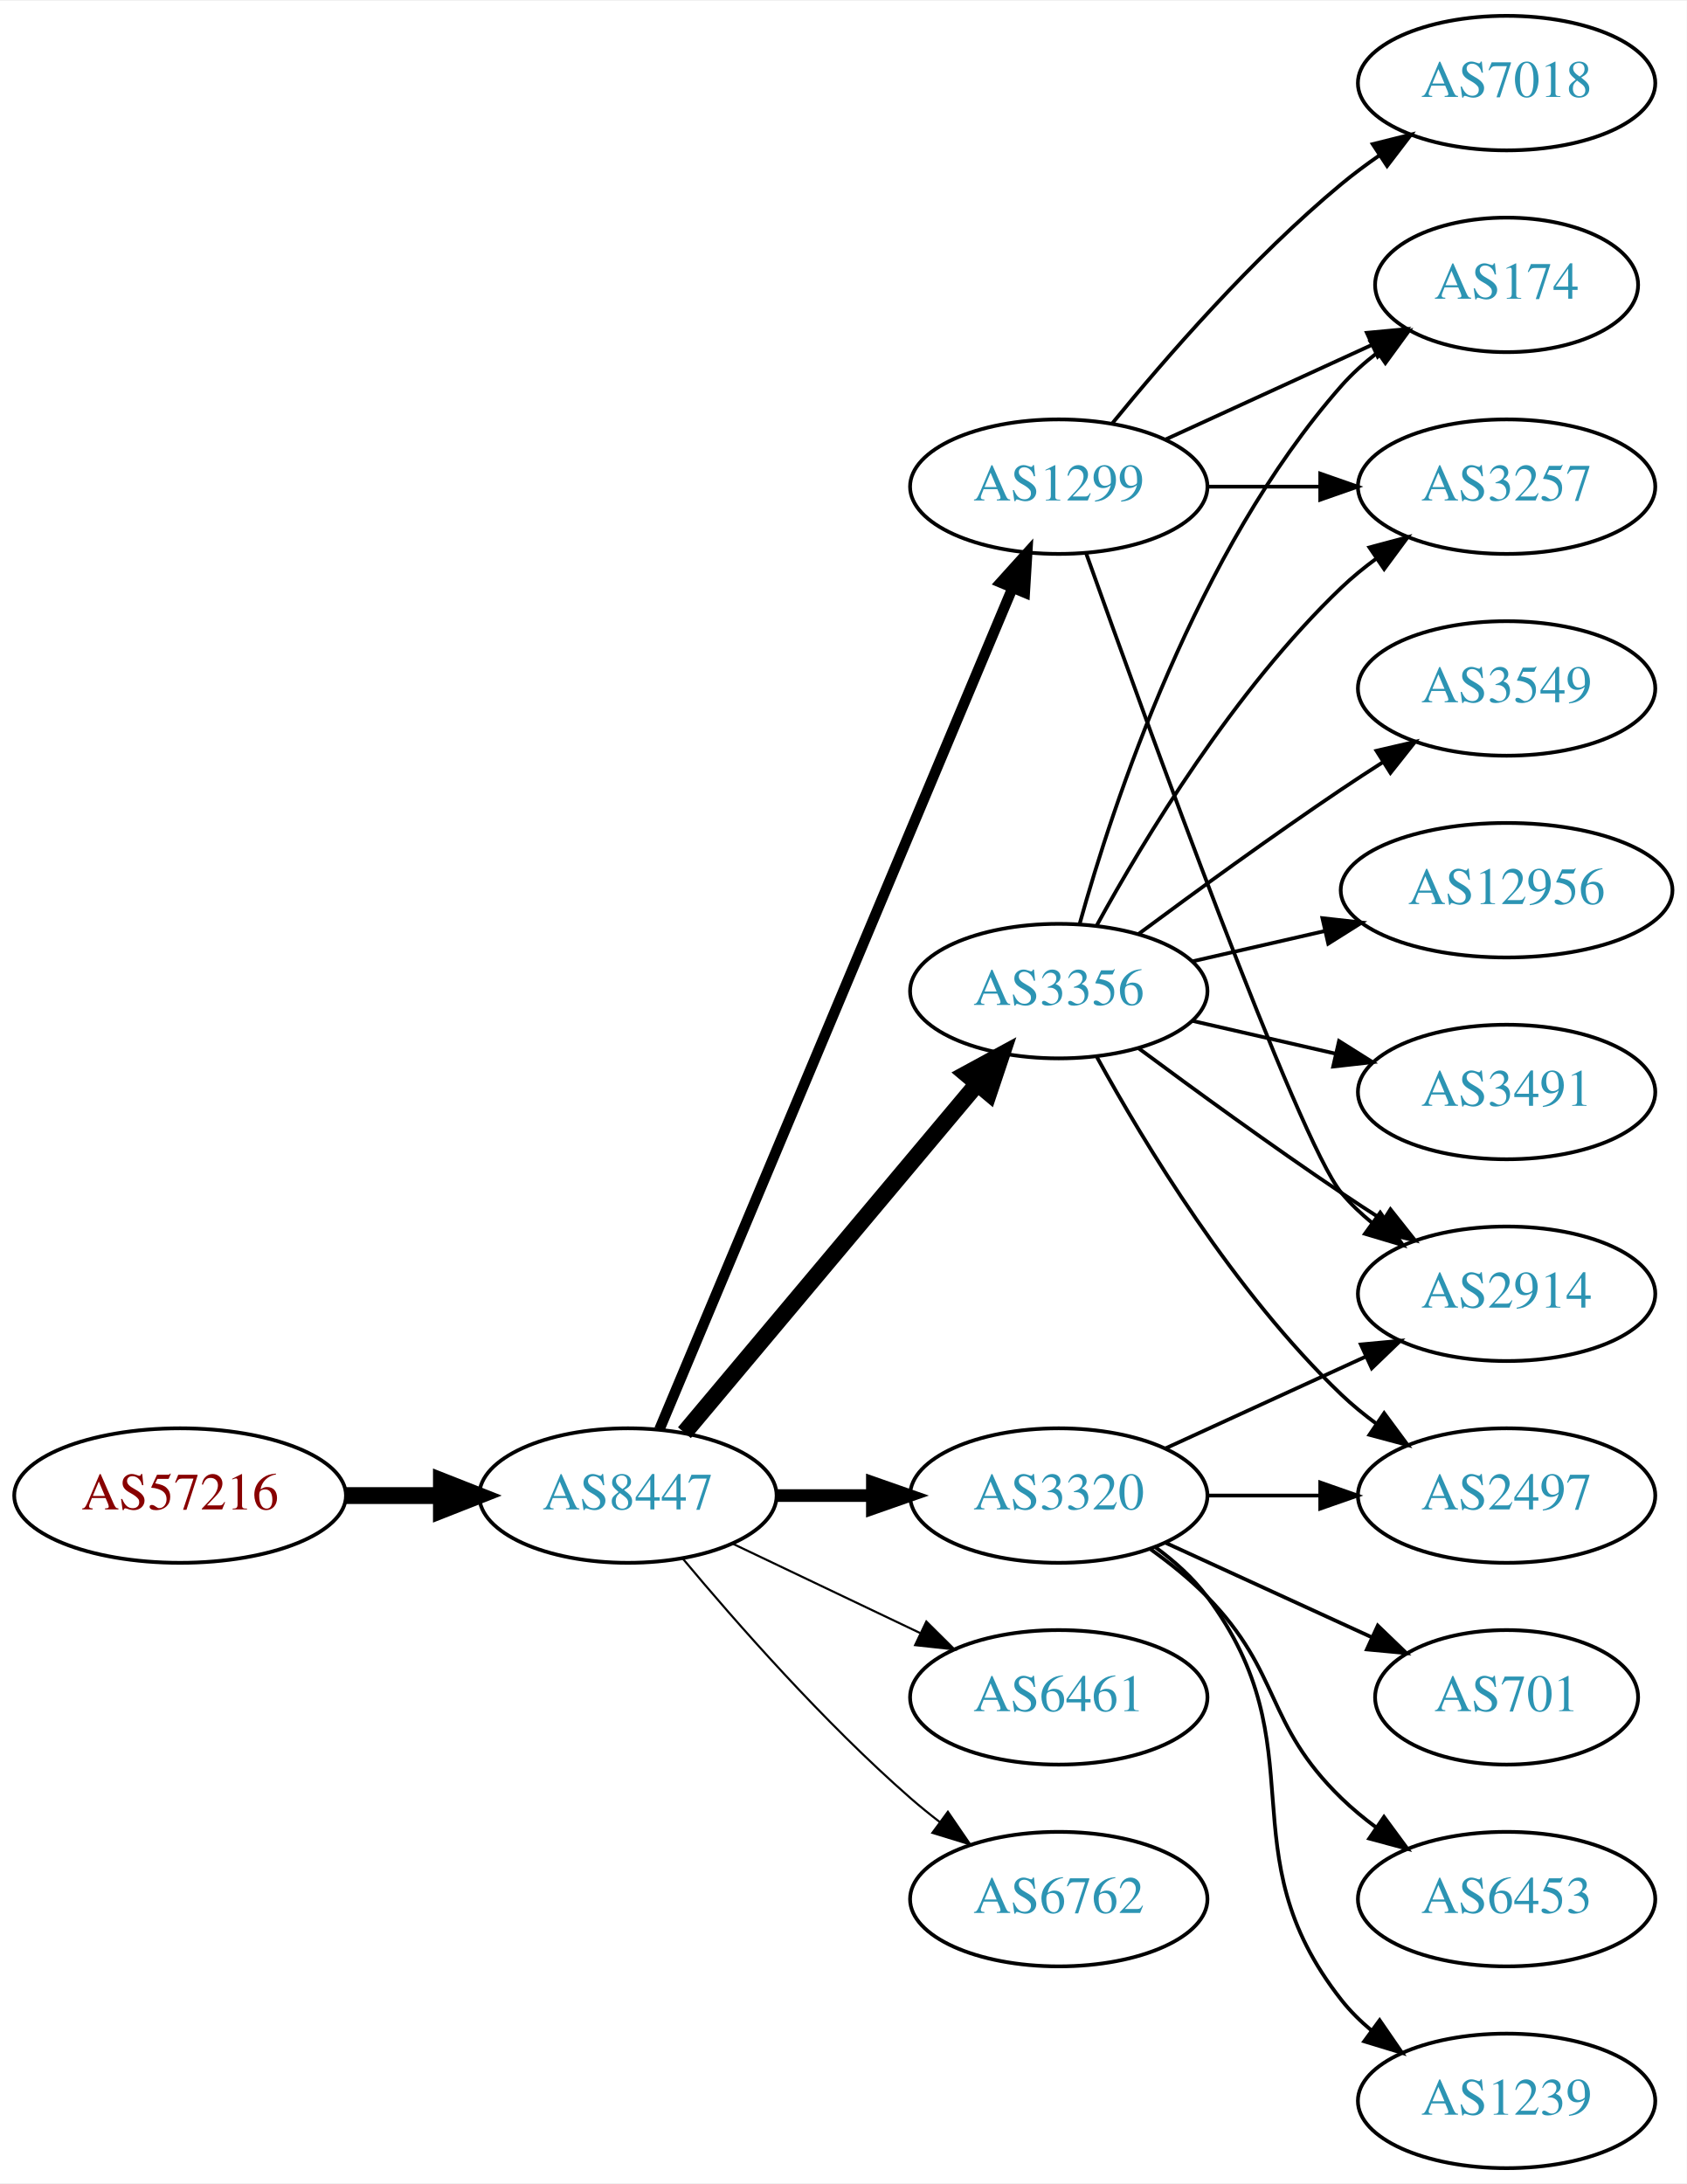
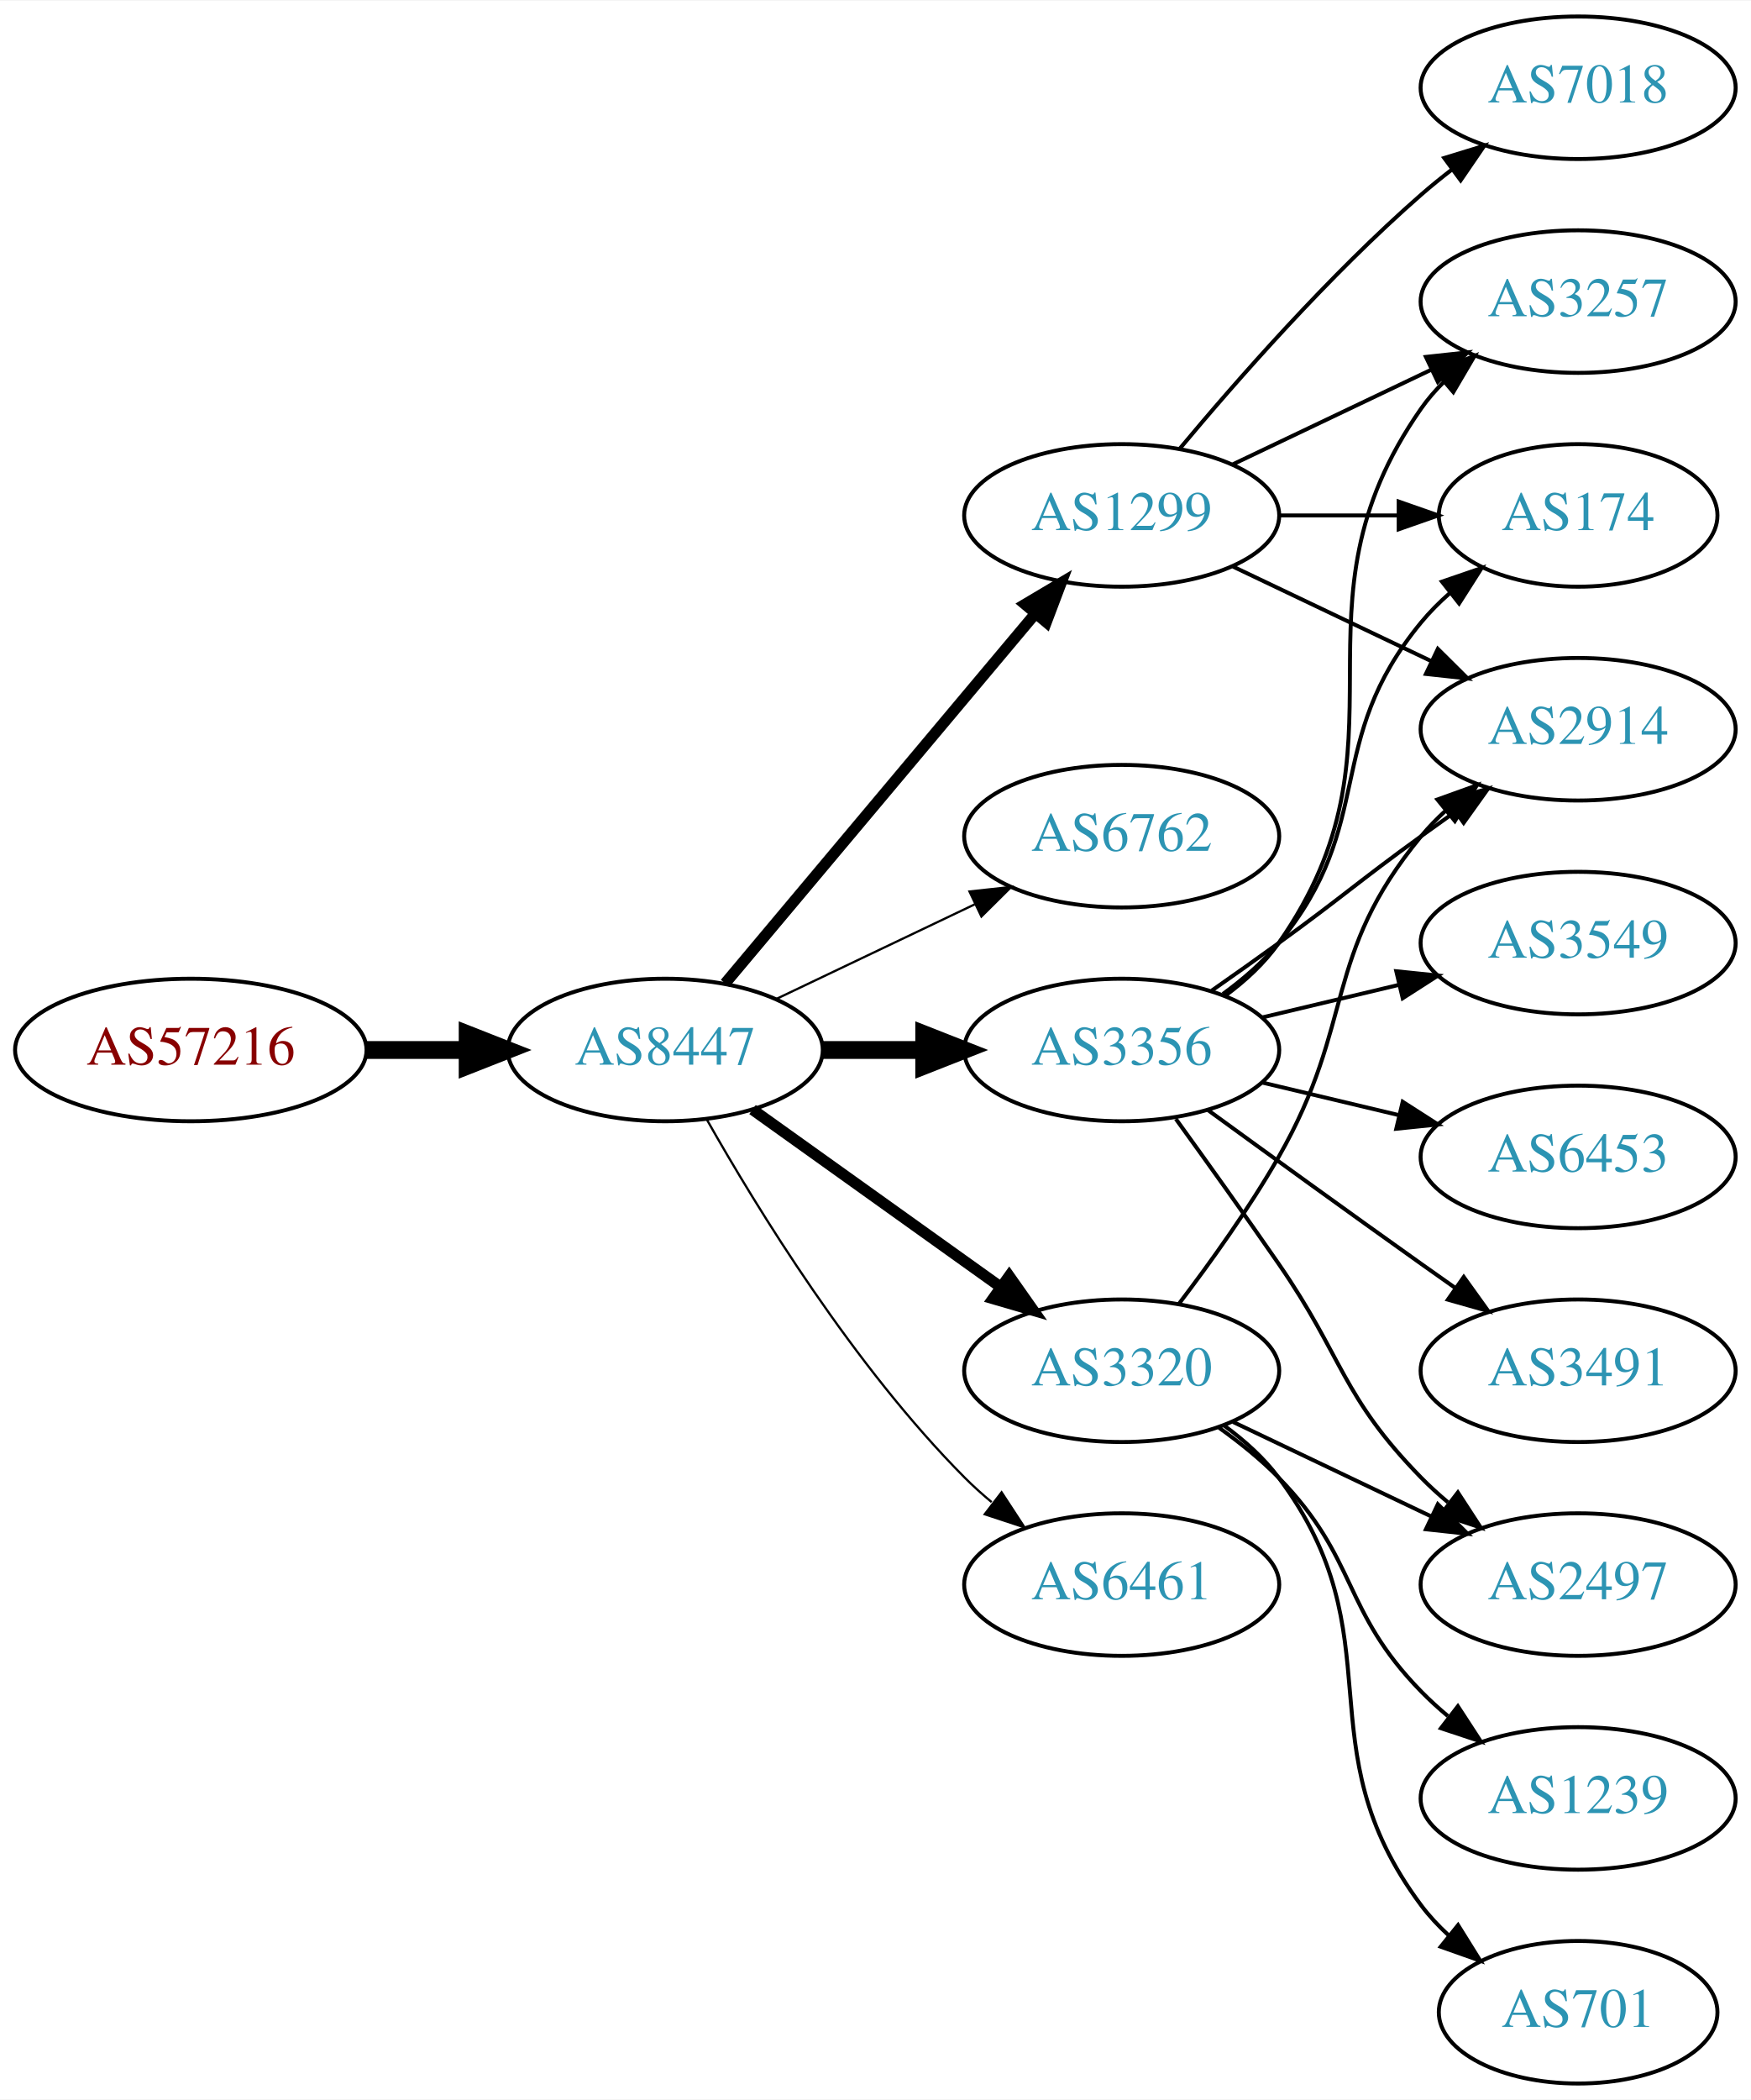
- <svg xmlns="http://www.w3.org/2000/svg" xmlns:xlink="http://www.w3.org/1999/xlink" width="451pt" height="584pt" viewBox="0.00 0.00 451.37 584.00">
-   <g id="graph0" class="graph" transform="scale(1 1) rotate(0) translate(4 580)">
-     <polygon fill="white" stroke="none" points="-4,4 -4,-580 447.37,-580 447.37,4 -4,4" />
+ <svg xmlns="http://www.w3.org/2000/svg" xmlns:xlink="http://www.w3.org/1999/xlink" width="442pt" height="530pt" viewBox="0.00 0.00 442.27 530.00">
+   <g id="graph0" class="graph" transform="scale(1 1) rotate(0) translate(4 526)">
+     <polygon fill="white" stroke="none" points="-4,4 -4,-526 438.271,-526 438.271,4 -4,4" />
    <g id="node1" class="node">
      <g id="a_node1">
        <a xlink:href="/asn/57216" xlink:title="AS57216 ~ ARC-STYRIA-AS [AT]">
-           <ellipse fill="#ffffff" stroke="black" cx="44.196" cy="-180" rx="44.393" ry="18" />
-           <text text-anchor="middle" x="44.196" y="-176.3" font-family="Times,serif" font-size="14.00" fill="#880000">AS57216</text>
+           <ellipse fill="#ffffff" stroke="black" cx="44.196" cy="-261" rx="44.393" ry="18" />
+           <text text-anchor="middle" x="44.196" y="-257.3" font-family="Times,serif" font-size="14.00" fill="#880000">AS57216</text>
        </a>
      </g>
    </g>
    <g id="node2" class="node">
      <g id="a_node2">
        <a xlink:href="/asn/8447" xlink:title="AS8447 ~ A1 Telekom Austria AG [AT]">
-           <ellipse fill="#ffffff" stroke="black" cx="164.039" cy="-180" rx="39.794" ry="18" />
-           <text text-anchor="middle" x="164.039" y="-176.3" font-family="Times,serif" font-size="14.00" fill="#2c94b3">AS8447</text>
+           <ellipse fill="#ffffff" stroke="black" cx="164.039" cy="-261" rx="39.794" ry="18" />
+           <text text-anchor="middle" x="164.039" y="-257.3" font-family="Times,serif" font-size="14.00" fill="#2c94b3">AS8447</text>
        </a>
      </g>
    </g>
    <g id="edge1" class="edge">
-       <path fill="none" stroke="black" stroke-width="4.5" d="M88.407,-180C96.72,-180 105.482,-180 113.965,-180" />
-       <polygon fill="black" stroke="black" stroke-width="4.5" points="114.123,-183.938 124.123,-180 114.123,-176.063 114.123,-183.938" />
+       <path fill="none" stroke="black" stroke-width="4.5" d="M88.407,-261C96.72,-261 105.482,-261 113.965,-261" />
+       <polygon fill="black" stroke="black" stroke-width="4.5" points="114.123,-264.938 124.123,-261 114.123,-257.063 114.123,-264.938" />
    </g>
    <g id="node3" class="node">
      <g id="a_node3">
-         <a xlink:href="/asn/3356" xlink:title="AS3356 ~ Level 3 Parent, LLC [US]">
-           <ellipse fill="#ffffff" stroke="black" cx="279.332" cy="-315" rx="39.794" ry="18" />
-           <text text-anchor="middle" x="279.332" y="-311.3" font-family="Times,serif" font-size="14.00" fill="#2c94b3">AS3356</text>
+         <a xlink:href="/asn/1299" xlink:title="AS1299 ~ Telia Carrier [EU]">
+           <ellipse fill="#ffffff" stroke="black" cx="279.332" cy="-396" rx="39.794" ry="18" />
+           <text text-anchor="middle" x="279.332" y="-392.3" font-family="Times,serif" font-size="14.00" fill="#2c94b3">AS1299</text>
        </a>
      </g>
    </g>
    <g id="edge2" class="edge">
-       <path fill="none" stroke="black" stroke-width="4.5" d="M179.158,-196.825C198.833,-220.269 234.637,-262.934 257.415,-290.076" />
-       <polygon fill="black" stroke="black" stroke-width="4.5" points="254.59,-292.834 264.034,-297.963 260.622,-287.772 254.59,-292.834" />
+       <path fill="none" stroke="black" stroke-width="2.812" d="M179.158,-277.825C198.833,-301.269 234.637,-343.934 257.415,-371.076" />
+       <polygon fill="black" stroke="black" stroke-width="2.812" points="254.925,-373.553 264.034,-378.963 260.287,-369.053 254.925,-373.553" />
    </g>
    <g id="node4" class="node">
      <g id="a_node4">
-         <a xlink:href="/asn/1299" xlink:title="AS1299 ~ Telia Carrier [EU]">
-           <ellipse fill="#ffffff" stroke="black" cx="279.332" cy="-450" rx="39.794" ry="18" />
-           <text text-anchor="middle" x="279.332" y="-446.3" font-family="Times,serif" font-size="14.00" fill="#2c94b3">AS1299</text>
+         <a xlink:href="/asn/6762" xlink:title="AS6762 ~ TELECOM ITALIA SPARKLE S.p.A. [IT]">
+           <ellipse fill="#ffffff" stroke="black" cx="279.332" cy="-315" rx="39.794" ry="18" />
+           <text text-anchor="middle" x="279.332" y="-311.3" font-family="Times,serif" font-size="14.00" fill="#2c94b3">AS6762</text>
        </a>
      </g>
    </g>
    <g id="edge3" class="edge">
-       <path fill="none" stroke="black" stroke-width="2.812" d="M172.472,-197.715C191.797,-243.771 243.72,-367.514 266.893,-422.739" />
-       <polygon fill="black" stroke="black" stroke-width="2.812" points="263.774,-424.352 270.871,-432.219 270.229,-421.644 263.774,-424.352" />
+       <path fill="none" stroke="black" stroke-width="0.562" d="M192.175,-273.934C207.169,-281.081 225.99,-290.052 242.213,-297.785" />
+       <polygon fill="black" stroke="black" stroke-width="0.562" points="240.884,-301.028 251.417,-302.171 243.895,-294.709 240.884,-301.028" />
    </g>
    <g id="node5" class="node">
      <g id="a_node5">
+         <a xlink:href="/asn/3356" xlink:title="AS3356 ~ Level 3 Parent, LLC [US]">
+           <ellipse fill="#ffffff" stroke="black" cx="279.332" cy="-261" rx="39.794" ry="18" />
+           <text text-anchor="middle" x="279.332" y="-257.3" font-family="Times,serif" font-size="14.00" fill="#2c94b3">AS3356</text>
+         </a>
+       </g>
+     </g>
+     <g id="edge4" class="edge">
+       <path fill="none" stroke="black" stroke-width="4.5" d="M203.711,-261C211.914,-261 220.678,-261 229.21,-261" />
+       <polygon fill="black" stroke="black" stroke-width="4.5" points="229.449,-264.938 239.449,-261 229.449,-257.063 229.449,-264.938" />
+     </g>
+     <g id="node6" class="node">
+       <g id="a_node6">
        <a xlink:href="/asn/3320" xlink:title="AS3320 ~ DTAG [DE]">
          <ellipse fill="#ffffff" stroke="black" cx="279.332" cy="-180" rx="39.794" ry="18" />
          <text text-anchor="middle" x="279.332" y="-176.3" font-family="Times,serif" font-size="14.00" fill="#2c94b3">AS3320</text>
        </a>
      </g>
    </g>
-     <g id="edge4" class="edge">
-       <path fill="none" stroke="black" stroke-width="3.375" d="M203.711,-180C211.914,-180 220.678,-180 229.21,-180" />
-       <polygon fill="black" stroke="black" stroke-width="3.375" points="229.449,-183.5 239.449,-180 229.449,-176.5 229.449,-183.5" />
-     </g>
-     <g id="node6" class="node">
-       <g id="a_node6">
+     <g id="edge5" class="edge">
+       <path fill="none" stroke="black" stroke-width="2.812" d="M186.083,-245.954C203.697,-233.361 229.036,-215.245 248.701,-201.184" />
+       <polygon fill="black" stroke="black" stroke-width="2.812" points="250.917,-203.903 257.016,-195.24 246.845,-198.209 250.917,-203.903" />
+     </g>
+     <g id="node7" class="node">
+       <g id="a_node7">
        <a xlink:href="/asn/6461" xlink:title="AS6461 ~ Zayo Bandwidth [US]">
          <ellipse fill="#ffffff" stroke="black" cx="279.332" cy="-126" rx="39.794" ry="18" />
          <text text-anchor="middle" x="279.332" y="-122.3" font-family="Times,serif" font-size="14.00" fill="#2c94b3">AS6461</text>
        </a>
      </g>
    </g>
-     <g id="edge5" class="edge">
-       <path fill="none" stroke="black" stroke-width="0.562" d="M192.175,-167.066C207.169,-159.919 225.99,-150.948 242.213,-143.215" />
-       <polygon fill="black" stroke="black" stroke-width="0.562" points="243.895,-146.291 251.417,-138.829 240.884,-139.972 243.895,-146.291" />
-     </g>
-     <g id="node7" class="node">
-       <g id="a_node7">
-         <a xlink:href="/asn/6762" xlink:title="AS6762 ~ TELECOM ITALIA SPARKLE S.p.A. [IT]">
-           <ellipse fill="#ffffff" stroke="black" cx="279.332" cy="-72" rx="39.794" ry="18" />
-           <text text-anchor="middle" x="279.332" y="-68.3" font-family="Times,serif" font-size="14.00" fill="#2c94b3">AS6762</text>
-         </a>
-       </g>
-     </g>
    <g id="edge6" class="edge">
-       <path fill="none" stroke="black" stroke-width="0.562" d="M178.669,-163.183C192.951,-146.071 216.498,-119.255 239.685,-99 242.151,-96.846 244.789,-94.706 247.487,-92.628" />
-       <polygon fill="black" stroke="black" stroke-width="0.562" points="249.66,-95.375 255.641,-86.63 245.512,-89.736 249.66,-95.375" />
+       <path fill="none" stroke="black" stroke-width="0.562" d="M174.498,-243.51C187.28,-220.904 211.712,-181.114 239.685,-153 241.796,-150.879 244.092,-148.812 246.477,-146.829" />
+       <polygon fill="black" stroke="black" stroke-width="0.562" points="248.993,-149.31 254.793,-140.444 244.73,-143.758 248.993,-149.31" />
    </g>
    <g id="node8" class="node">
      <g id="a_node8">
-         <a xlink:href="/asn/2914" xlink:title="AS2914 ~ NTT America, Inc. [US]">
-           <ellipse fill="#ffffff" stroke="black" cx="399.174" cy="-234" rx="39.794" ry="18" />
-           <text text-anchor="middle" x="399.174" y="-230.3" font-family="Times,serif" font-size="14.00" fill="#2c94b3">AS2914</text>
+         <a xlink:href="/asn/3257" xlink:title="AS3257 ~ GTT [DE]">
+           <ellipse fill="#ffffff" stroke="black" cx="394.625" cy="-450" rx="39.794" ry="18" />
+           <text text-anchor="middle" x="394.625" y="-446.3" font-family="Times,serif" font-size="14.00" fill="#2c94b3">AS3257</text>
        </a>
      </g>
    </g>
    <g id="edge7" class="edge">
-       <path fill="none" stroke="black" d="M300.662,-299.723C315.524,-288.696 336.269,-273.593 354.978,-261 358.527,-258.611 362.277,-256.161 366.026,-253.758" />
-       <polygon fill="black" stroke="black" points="368.094,-256.591 374.674,-248.288 364.352,-250.675 368.094,-256.591" />
+       <path fill="none" stroke="black" d="M307.468,-408.934C322.462,-416.081 341.283,-425.052 357.506,-432.785" />
+       <polygon fill="black" stroke="black" points="356.177,-436.028 366.71,-437.171 359.188,-429.709 356.177,-436.028" />
    </g>
    <g id="node9" class="node">
      <g id="a_node9">
-         <a xlink:href="/asn/12956" xlink:title="AS12956 ~ TELXIUS [ES]">
-           <ellipse fill="#ffffff" stroke="black" cx="399.174" cy="-342" rx="44.393" ry="18" />
-           <text text-anchor="middle" x="399.174" y="-338.3" font-family="Times,serif" font-size="14.00" fill="#2c94b3">AS12956</text>
+         <a xlink:href="/asn/7018" xlink:title="AS7018 ~ AT&amp;T Services, Inc. [US]">
+           <ellipse fill="#ffffff" stroke="black" cx="394.625" cy="-504" rx="39.794" ry="18" />
+           <text text-anchor="middle" x="394.625" y="-500.3" font-family="Times,serif" font-size="14.00" fill="#2c94b3">AS7018</text>
        </a>
      </g>
    </g>
    <g id="edge8" class="edge">
-       <path fill="none" stroke="black" d="M315.051,-322.955C326.189,-325.507 338.725,-328.379 350.618,-331.104" />
-       <polygon fill="black" stroke="black" points="349.883,-334.526 360.412,-333.348 351.446,-327.703 349.883,-334.526" />
+       <path fill="none" stroke="black" d="M293.962,-412.817C308.244,-429.929 331.791,-456.745 354.978,-477 357.444,-479.154 360.082,-481.294 362.78,-483.372" />
+       <polygon fill="black" stroke="black" points="360.805,-486.264 370.934,-489.37 364.953,-480.625 360.805,-486.264" />
    </g>
    <g id="node10" class="node">
      <g id="a_node10">
-         <a xlink:href="/asn/2497" xlink:title="AS2497 ~ Internet Initiative Japan Inc. [JP]">
-           <ellipse fill="#ffffff" stroke="black" cx="399.174" cy="-180" rx="39.794" ry="18" />
-           <text text-anchor="middle" x="399.174" y="-176.3" font-family="Times,serif" font-size="14.00" fill="#2c94b3">AS2497</text>
+         <a xlink:href="/asn/2914" xlink:title="AS2914 ~ NTT America, Inc. [US]">
+           <ellipse fill="#ffffff" stroke="black" cx="394.625" cy="-342" rx="39.794" ry="18" />
+           <text text-anchor="middle" x="394.625" y="-338.3" font-family="Times,serif" font-size="14.00" fill="#2c94b3">AS2914</text>
        </a>
      </g>
    </g>
    <g id="edge9" class="edge">
-       <path fill="none" stroke="black" d="M289.573,-297.287C302.118,-274.439 326.295,-234.389 354.978,-207 357.846,-204.261 361.035,-201.653 364.344,-199.215" />
-       <polygon fill="black" stroke="black" points="366.407,-202.044 372.704,-193.523 362.468,-196.258 366.407,-202.044" />
+       <path fill="none" stroke="black" d="M307.468,-383.066C322.462,-375.919 341.283,-366.948 357.506,-359.215" />
+       <polygon fill="black" stroke="black" points="359.188,-362.291 366.71,-354.829 356.177,-355.972 359.188,-362.291" />
    </g>
    <g id="node11" class="node">
      <g id="a_node11">
-         <a xlink:href="/asn/3491" xlink:title="AS3491 ~ PCCW Global, Inc. [US]">
-           <ellipse fill="#ffffff" stroke="black" cx="399.174" cy="-288" rx="39.794" ry="18" />
-           <text text-anchor="middle" x="399.174" y="-284.3" font-family="Times,serif" font-size="14.00" fill="#2c94b3">AS3491</text>
+         <a xlink:href="/asn/174" xlink:title="AS174 ~ Cogent Communications [US]">
+           <ellipse fill="#ffffff" stroke="black" cx="394.625" cy="-396" rx="35.194" ry="18" />
+           <text text-anchor="middle" x="394.625" y="-392.3" font-family="Times,serif" font-size="14.00" fill="#2c94b3">AS174</text>
        </a>
      </g>
    </g>
    <g id="edge10" class="edge">
-       <path fill="none" stroke="black" d="M315.051,-307.045C327.051,-304.296 340.672,-301.175 353.364,-298.267" />
-       <polygon fill="black" stroke="black" points="354.33,-301.636 363.296,-295.991 352.767,-294.813 354.33,-301.636" />
+       <path fill="none" stroke="black" d="M319.004,-396C328.709,-396 339.2,-396 349.163,-396" />
+       <polygon fill="black" stroke="black" points="349.299,-399.5 359.299,-396 349.299,-392.5 349.299,-399.5" />
+     </g>
+     <g id="edge17" class="edge">
+       <path fill="none" stroke="black" d="M305.491,-274.716C310.555,-278.455 315.411,-282.904 318.978,-288 354.592,-338.869 319.365,-372.131 354.978,-423 356.65,-425.389 358.606,-427.635 360.733,-429.733" />
+       <polygon fill="black" stroke="black" points="358.573,-432.49 368.465,-436.284 363.097,-427.149 358.573,-432.49" />
+     </g>
+     <g id="edge15" class="edge">
+       <path fill="none" stroke="black" d="M302.089,-276.009C307.623,-279.879 313.542,-284.064 318.978,-288 335.178,-299.729 338.778,-303.271 354.978,-315 357.781,-317.029 360.712,-319.125 363.653,-321.21" />
+       <polygon fill="black" stroke="black" points="361.675,-324.097 371.868,-326.991 365.704,-318.373 361.675,-324.097" />
+     </g>
+     <g id="edge13" class="edge">
+       <path fill="none" stroke="black" d="M304.912,-275.156C310.007,-278.872 315.02,-283.201 318.978,-288 344.043,-318.394 329.913,-338.606 354.978,-369 357.113,-371.589 359.556,-374.041 362.152,-376.334" />
+       <polygon fill="black" stroke="black" points="360.229,-379.275 370.251,-382.712 364.56,-373.775 360.229,-379.275" />
    </g>
    <g id="node12" class="node">
      <g id="a_node12">
-         <a xlink:href="/asn/3257" xlink:title="AS3257 ~ GTT [DE]">
-           <ellipse fill="#ffffff" stroke="black" cx="399.174" cy="-450" rx="39.794" ry="18" />
-           <text text-anchor="middle" x="399.174" y="-446.3" font-family="Times,serif" font-size="14.00" fill="#2c94b3">AS3257</text>
+         <a xlink:href="/asn/2497" xlink:title="AS2497 ~ Internet Initiative Japan Inc. [JP]">
+           <ellipse fill="#ffffff" stroke="black" cx="394.625" cy="-126" rx="39.794" ry="18" />
+           <text text-anchor="middle" x="394.625" y="-122.3" font-family="Times,serif" font-size="14.00" fill="#2c94b3">AS2497</text>
        </a>
      </g>
    </g>
    <g id="edge11" class="edge">
-       <path fill="none" stroke="black" d="M289.573,-332.713C302.118,-355.561 326.295,-395.611 354.978,-423 357.846,-425.739 361.035,-428.347 364.344,-430.785" />
-       <polygon fill="black" stroke="black" points="362.468,-433.742 372.704,-436.477 366.407,-427.956 362.468,-433.742" />
+       <path fill="none" stroke="black" d="M293.011,-243.594C300.626,-233.063 310.459,-219.33 318.978,-207 335.374,-183.269 334.806,-173.617 354.978,-153 357.071,-150.861 359.354,-148.782 361.731,-146.79" />
+       <polygon fill="black" stroke="black" points="364.249,-149.268 370.031,-140.389 359.974,-143.725 364.249,-149.268" />
    </g>
    <g id="node13" class="node">
      <g id="a_node13">
        <a xlink:href="/asn/3549" xlink:title="AS3549 ~ Level 3 Parent, LLC [US]">
-           <ellipse fill="#ffffff" stroke="black" cx="399.174" cy="-396" rx="39.794" ry="18" />
-           <text text-anchor="middle" x="399.174" y="-392.3" font-family="Times,serif" font-size="14.00" fill="#2c94b3">AS3549</text>
+           <ellipse fill="#ffffff" stroke="black" cx="394.625" cy="-288" rx="39.794" ry="18" />
+           <text text-anchor="middle" x="394.625" y="-284.3" font-family="Times,serif" font-size="14.00" fill="#2c94b3">AS3549</text>
        </a>
      </g>
    </g>
    <g id="edge12" class="edge">
-       <path fill="none" stroke="black" d="M300.662,-330.277C315.524,-341.304 336.269,-356.407 354.978,-369 358.527,-371.389 362.277,-373.839 366.026,-376.242" />
-       <polygon fill="black" stroke="black" points="364.352,-379.325 374.674,-381.712 368.094,-373.409 364.352,-379.325" />
+       <path fill="none" stroke="black" d="M314.939,-269.248C325.81,-271.838 337.964,-274.735 349.407,-277.462" />
+       <polygon fill="black" stroke="black" points="348.69,-280.889 359.229,-279.803 350.313,-274.08 348.69,-280.889" />
    </g>
    <g id="node14" class="node">
      <g id="a_node14">
-         <a xlink:href="/asn/174" xlink:title="AS174 ~ Cogent Communications [US]">
-           <ellipse fill="#ffffff" stroke="black" cx="399.174" cy="-504" rx="35.194" ry="18" />
-           <text text-anchor="middle" x="399.174" y="-500.3" font-family="Times,serif" font-size="14.00" fill="#2c94b3">AS174</text>
-         </a>
-       </g>
-     </g>
-     <g id="edge13" class="edge">
-       <path fill="none" stroke="black" d="M284.904,-332.946C293.81,-364.995 316.094,-432.842 354.978,-477 357.805,-480.211 361.107,-483.172 364.602,-485.864" />
-       <polygon fill="black" stroke="black" points="362.759,-488.845 372.977,-491.645 366.736,-483.084 362.759,-488.845" />
-     </g>
-     <g id="edge17" class="edge">
-       <path fill="none" stroke="black" d="M286.662,-432.14C302.502,-387.733 343.411,-274.897 354.978,-261 357.383,-258.111 360.179,-255.437 363.172,-252.987" />
-       <polygon fill="black" stroke="black" points="365.361,-255.723 371.415,-247.027 361.26,-250.05 365.361,-255.723" />
-     </g>
-     <g id="edge16" class="edge">
-       <path fill="none" stroke="black" d="M319.244,-450C328.798,-450 339.147,-450 349.11,-450" />
-       <polygon fill="black" stroke="black" points="349.302,-453.5 359.302,-450 349.302,-446.5 349.302,-453.5" />
-     </g>
-     <g id="edge15" class="edge">
-       <path fill="none" stroke="black" d="M307.96,-462.661C324.377,-470.183 345.358,-479.798 362.955,-487.861" />
-       <polygon fill="black" stroke="black" points="361.783,-491.174 372.332,-492.158 364.7,-484.811 361.783,-491.174" />
+         <a xlink:href="/asn/6453" xlink:title="AS6453 ~ TATA COMMUNICATIONS (AMERICA) INC [US]">
+           <ellipse fill="#ffffff" stroke="black" cx="394.625" cy="-234" rx="39.794" ry="18" />
+           <text text-anchor="middle" x="394.625" y="-230.3" font-family="Times,serif" font-size="14.00" fill="#2c94b3">AS6453</text>
+         </a>
+       </g>
+     </g>
+     <g id="edge14" class="edge">
+       <path fill="none" stroke="black" d="M314.939,-252.752C325.81,-250.162 337.964,-247.265 349.407,-244.538" />
+       <polygon fill="black" stroke="black" points="350.313,-247.92 359.229,-242.197 348.69,-241.111 350.313,-247.92" />
    </g>
    <g id="node15" class="node">
      <g id="a_node15">
-         <a xlink:href="/asn/7018" xlink:title="AS7018 ~ AT&amp;T Services, Inc. [US]">
-           <ellipse fill="#ffffff" stroke="black" cx="399.174" cy="-558" rx="39.794" ry="18" />
-           <text text-anchor="middle" x="399.174" y="-554.3" font-family="Times,serif" font-size="14.00" fill="#2c94b3">AS7018</text>
-         </a>
-       </g>
-     </g>
-     <g id="edge14" class="edge">
-       <path fill="none" stroke="black" d="M293.751,-467.065C307.865,-484.375 331.28,-511.345 354.978,-531 358.194,-533.668 361.695,-536.27 365.265,-538.741" />
-       <polygon fill="black" stroke="black" points="363.343,-541.666 373.622,-544.236 367.189,-535.817 363.343,-541.666" />
-     </g>
-     <g id="edge22" class="edge">
-       <path fill="none" stroke="black" d="M307.96,-192.661C323.917,-199.973 344.188,-209.261 361.471,-217.181" />
-       <polygon fill="black" stroke="black" points="360.169,-220.435 370.718,-221.419 363.085,-214.071 360.169,-220.435" />
+         <a xlink:href="/asn/3491" xlink:title="AS3491 ~ PCCW Global, Inc. [US]">
+           <ellipse fill="#ffffff" stroke="black" cx="394.625" cy="-180" rx="39.794" ry="18" />
+           <text text-anchor="middle" x="394.625" y="-176.3" font-family="Times,serif" font-size="14.00" fill="#2c94b3">AS3491</text>
+         </a>
+       </g>
+     </g>
+     <g id="edge16" class="edge">
+       <path fill="none" stroke="black" d="M301.18,-245.778C316.114,-234.909 336.727,-219.975 354.978,-207 357.799,-204.995 360.742,-202.915 363.69,-200.841" />
+       <polygon fill="black" stroke="black" points="365.736,-203.681 371.914,-195.074 361.717,-197.95 365.736,-203.681" />
+     </g>
+     <g id="edge19" class="edge">
+       <path fill="none" stroke="black" d="M293.793,-196.913C301.686,-207.27 311.535,-220.992 318.978,-234 338.543,-268.194 329.913,-284.606 354.978,-315 356.833,-317.25 358.92,-319.396 361.139,-321.424" />
+       <polygon fill="black" stroke="black" points="359.075,-324.256 369.044,-327.844 363.488,-318.823 359.075,-324.256" />
    </g>
    <g id="edge21" class="edge">
-       <path fill="none" stroke="black" d="M319.244,-180C328.798,-180 339.147,-180 349.11,-180" />
-       <polygon fill="black" stroke="black" points="349.302,-183.5 359.302,-180 349.302,-176.5 349.302,-183.5" />
+       <path fill="none" stroke="black" d="M307.468,-167.066C322.462,-159.919 341.283,-150.948 357.506,-143.215" />
+       <polygon fill="black" stroke="black" points="359.188,-146.291 366.71,-138.829 356.177,-139.972 359.188,-146.291" />
    </g>
    <g id="node16" class="node">
      <g id="a_node16">
-         <a xlink:href="/asn/701" xlink:title="AS701 ~ UUNET [US]">
-           <ellipse fill="#ffffff" stroke="black" cx="399.174" cy="-126" rx="35.194" ry="18" />
-           <text text-anchor="middle" x="399.174" y="-122.3" font-family="Times,serif" font-size="14.00" fill="#2c94b3">AS701</text>
+         <a xlink:href="/asn/1239" xlink:title="AS1239 ~ Sprint [US]">
+           <ellipse fill="#ffffff" stroke="black" cx="394.625" cy="-72" rx="39.794" ry="18" />
+           <text text-anchor="middle" x="394.625" y="-68.3" font-family="Times,serif" font-size="14.00" fill="#2c94b3">AS1239</text>
        </a>
      </g>
    </g>
    <g id="edge18" class="edge">
-       <path fill="none" stroke="black" d="M307.96,-167.339C324.377,-159.817 345.358,-150.202 362.955,-142.139" />
-       <polygon fill="black" stroke="black" points="364.7,-145.189 372.332,-137.842 361.783,-138.826 364.7,-145.189" />
+       <path fill="none" stroke="black" d="M303.926,-165.611C309.182,-161.852 314.513,-157.563 318.978,-153 339.151,-132.383 334.806,-119.617 354.978,-99 357.071,-96.861 359.354,-94.782 361.731,-92.79" />
+       <polygon fill="black" stroke="black" points="364.249,-95.268 370.031,-86.389 359.974,-89.725 364.249,-95.268" />
    </g>
    <g id="node17" class="node">
      <g id="a_node17">
-         <a xlink:href="/asn/6453" xlink:title="AS6453 ~ TATA COMMUNICATIONS (AMERICA) INC [US]">
-           <ellipse fill="#ffffff" stroke="black" cx="399.174" cy="-72" rx="39.794" ry="18" />
-           <text text-anchor="middle" x="399.174" y="-68.3" font-family="Times,serif" font-size="14.00" fill="#2c94b3">AS6453</text>
-         </a>
-       </g>
-     </g>
-     <g id="edge19" class="edge">
-       <path fill="none" stroke="black" d="M303.926,-165.611C309.182,-161.852 314.513,-157.563 318.978,-153 339.151,-132.383 334.285,-119.094 354.978,-99 357.823,-96.237 360.997,-93.614 364.297,-91.166" />
-       <polygon fill="black" stroke="black" points="366.363,-93.993 372.645,-85.462 362.414,-88.214 366.363,-93.993" />
-     </g>
-     <g id="node18" class="node">
-       <g id="a_node18">
-         <a xlink:href="/asn/1239" xlink:title="AS1239 ~ Sprint [US]">
-           <ellipse fill="#ffffff" stroke="black" cx="399.174" cy="-18" rx="39.794" ry="18" />
-           <text text-anchor="middle" x="399.174" y="-14.3" font-family="Times,serif" font-size="14.00" fill="#2c94b3">AS1239</text>
+         <a xlink:href="/asn/701" xlink:title="AS701 ~ UUNET [US]">
+           <ellipse fill="#ffffff" stroke="black" cx="394.625" cy="-18" rx="35.194" ry="18" />
+           <text text-anchor="middle" x="394.625" y="-14.3" font-family="Times,serif" font-size="14.00" fill="#2c94b3">AS701</text>
        </a>
      </g>
    </g>
    <g id="edge20" class="edge">
-       <path fill="none" stroke="black" d="M305.262,-166.118C310.338,-162.389 315.256,-157.984 318.978,-153 349.249,-112.458 323.679,-84.754 354.978,-45 357.303,-42.047 360.047,-39.33 363.006,-36.853" />
-       <polygon fill="black" stroke="black" points="365.199,-39.585 371.203,-30.855 361.065,-33.936 365.199,-39.585" />
+       <path fill="none" stroke="black" d="M305.262,-166.118C310.338,-162.389 315.256,-157.984 318.978,-153 349.249,-112.458 324.707,-85.542 354.978,-45 356.986,-42.311 359.342,-39.791 361.883,-37.455" />
+       <polygon fill="black" stroke="black" points="364.297,-40.004 369.898,-31.011 359.912,-34.548 364.297,-40.004" />
    </g>
  </g>
</svg>
